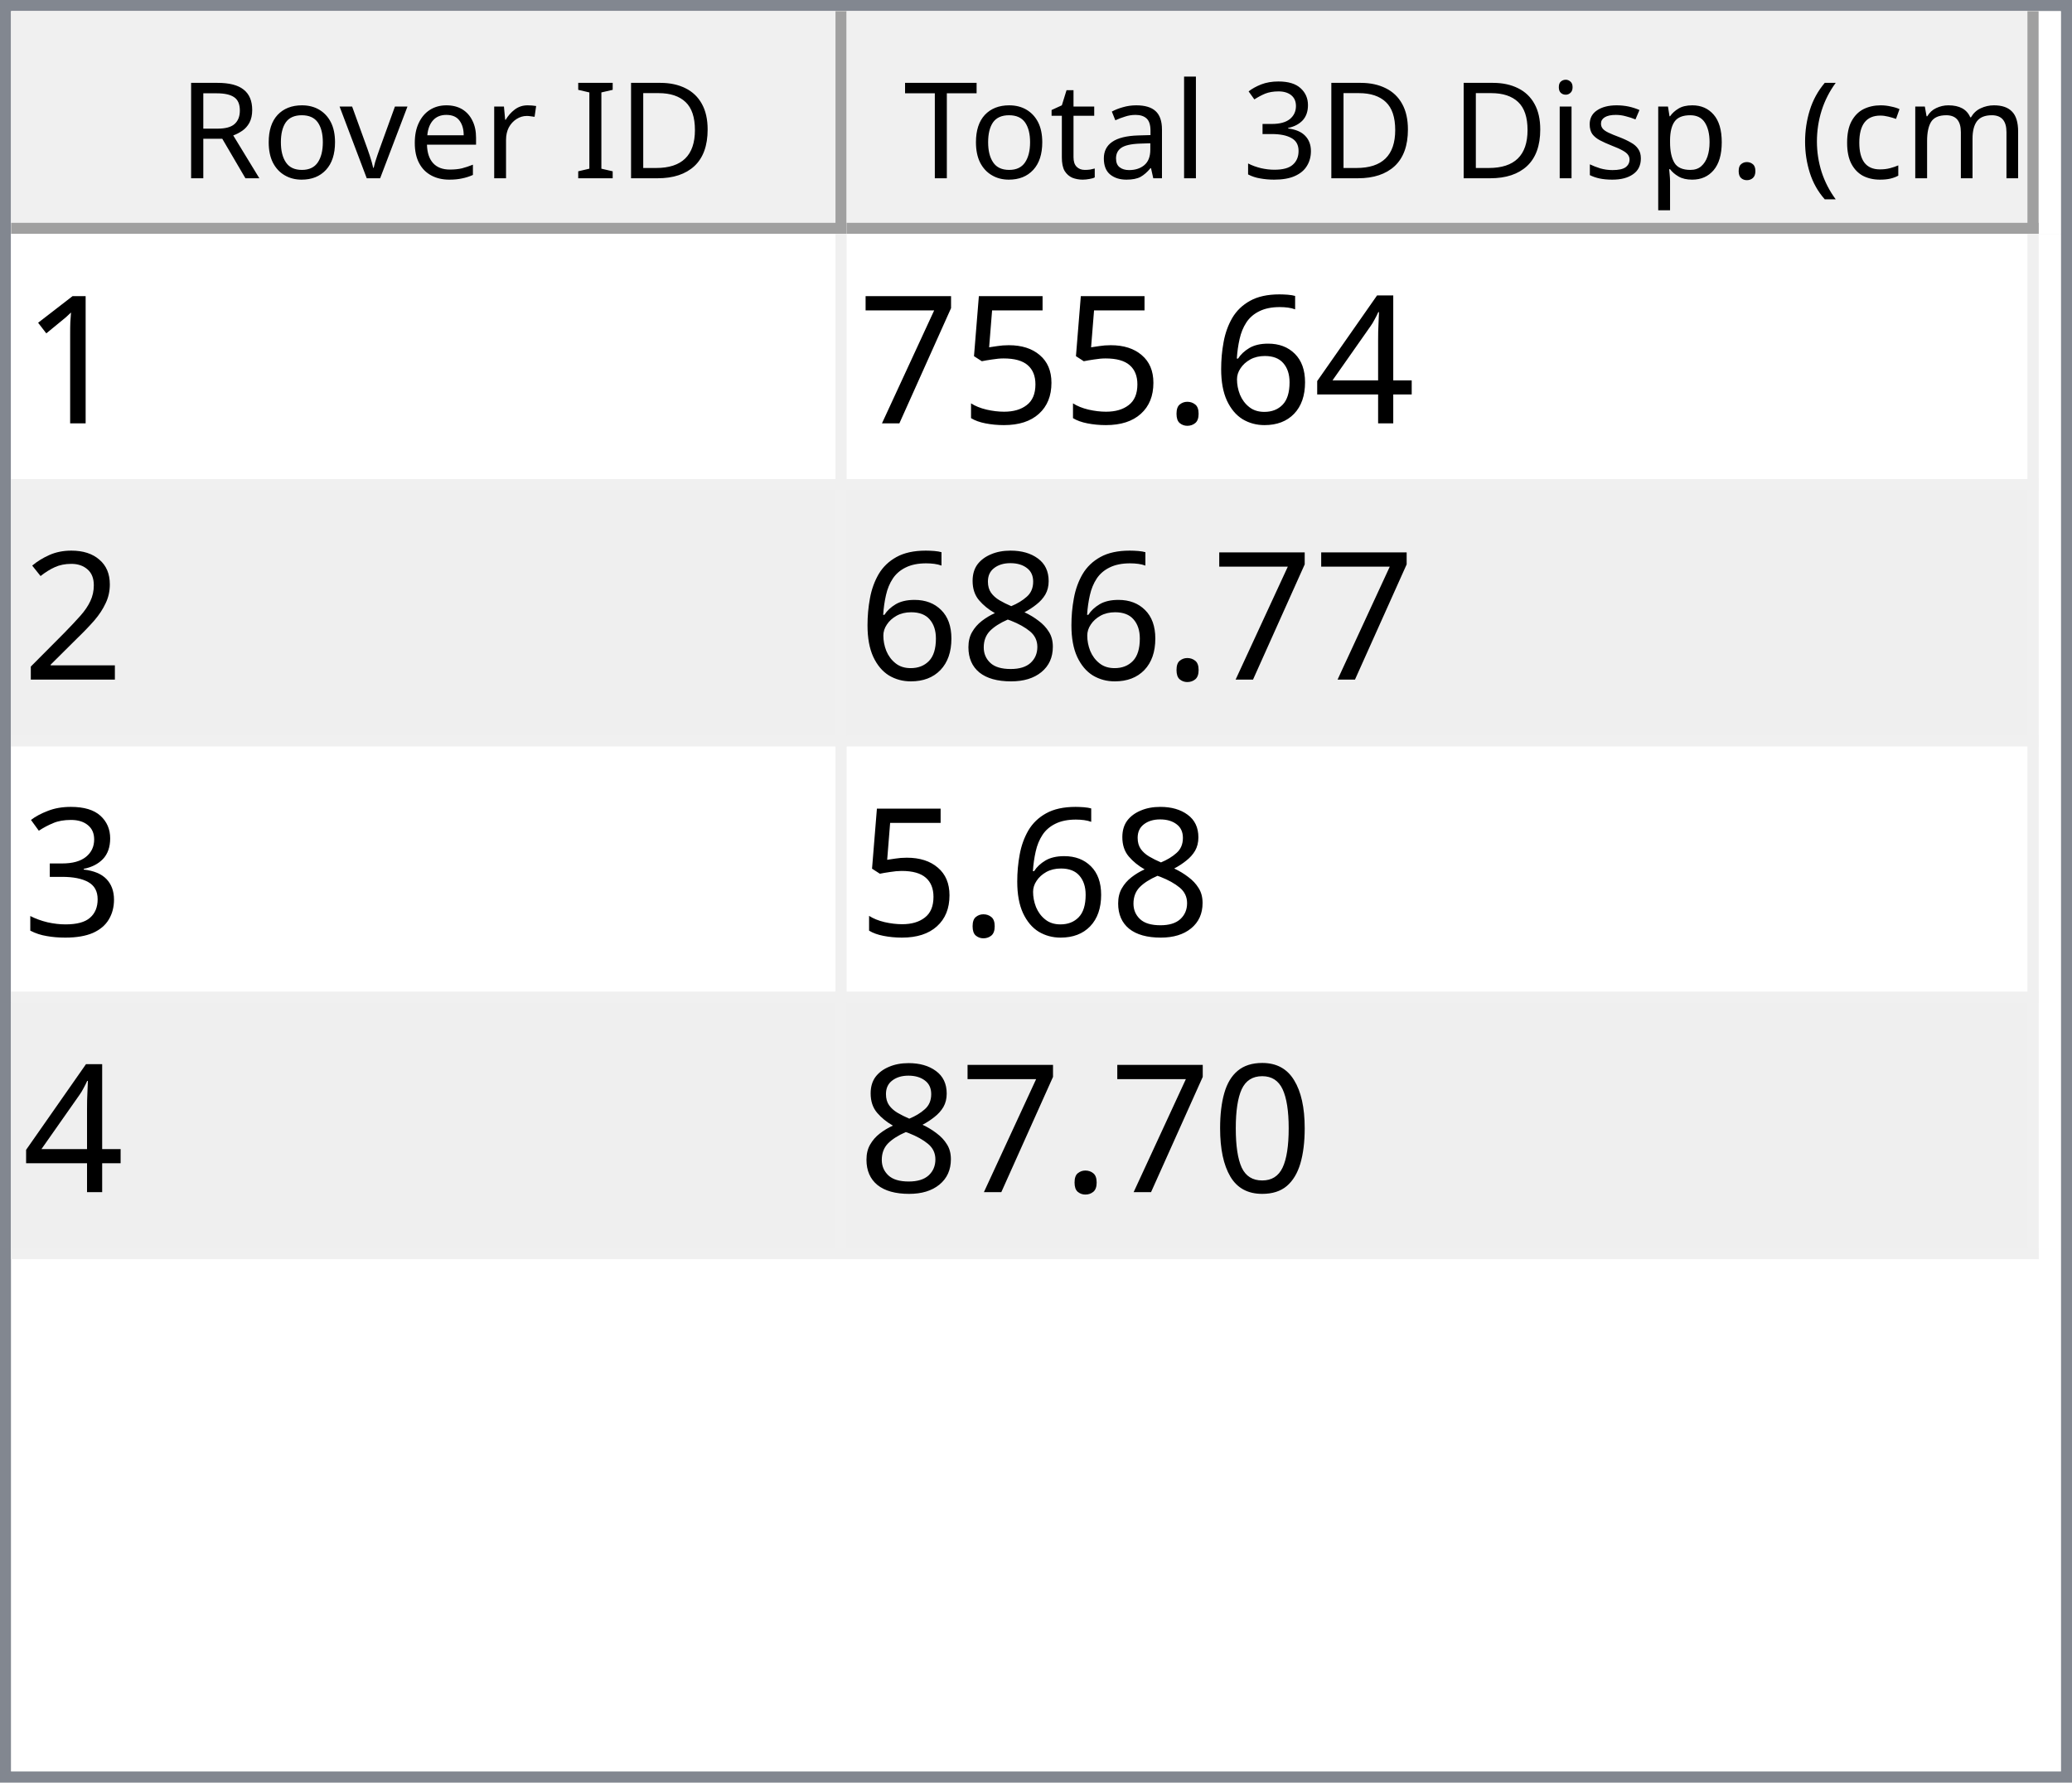
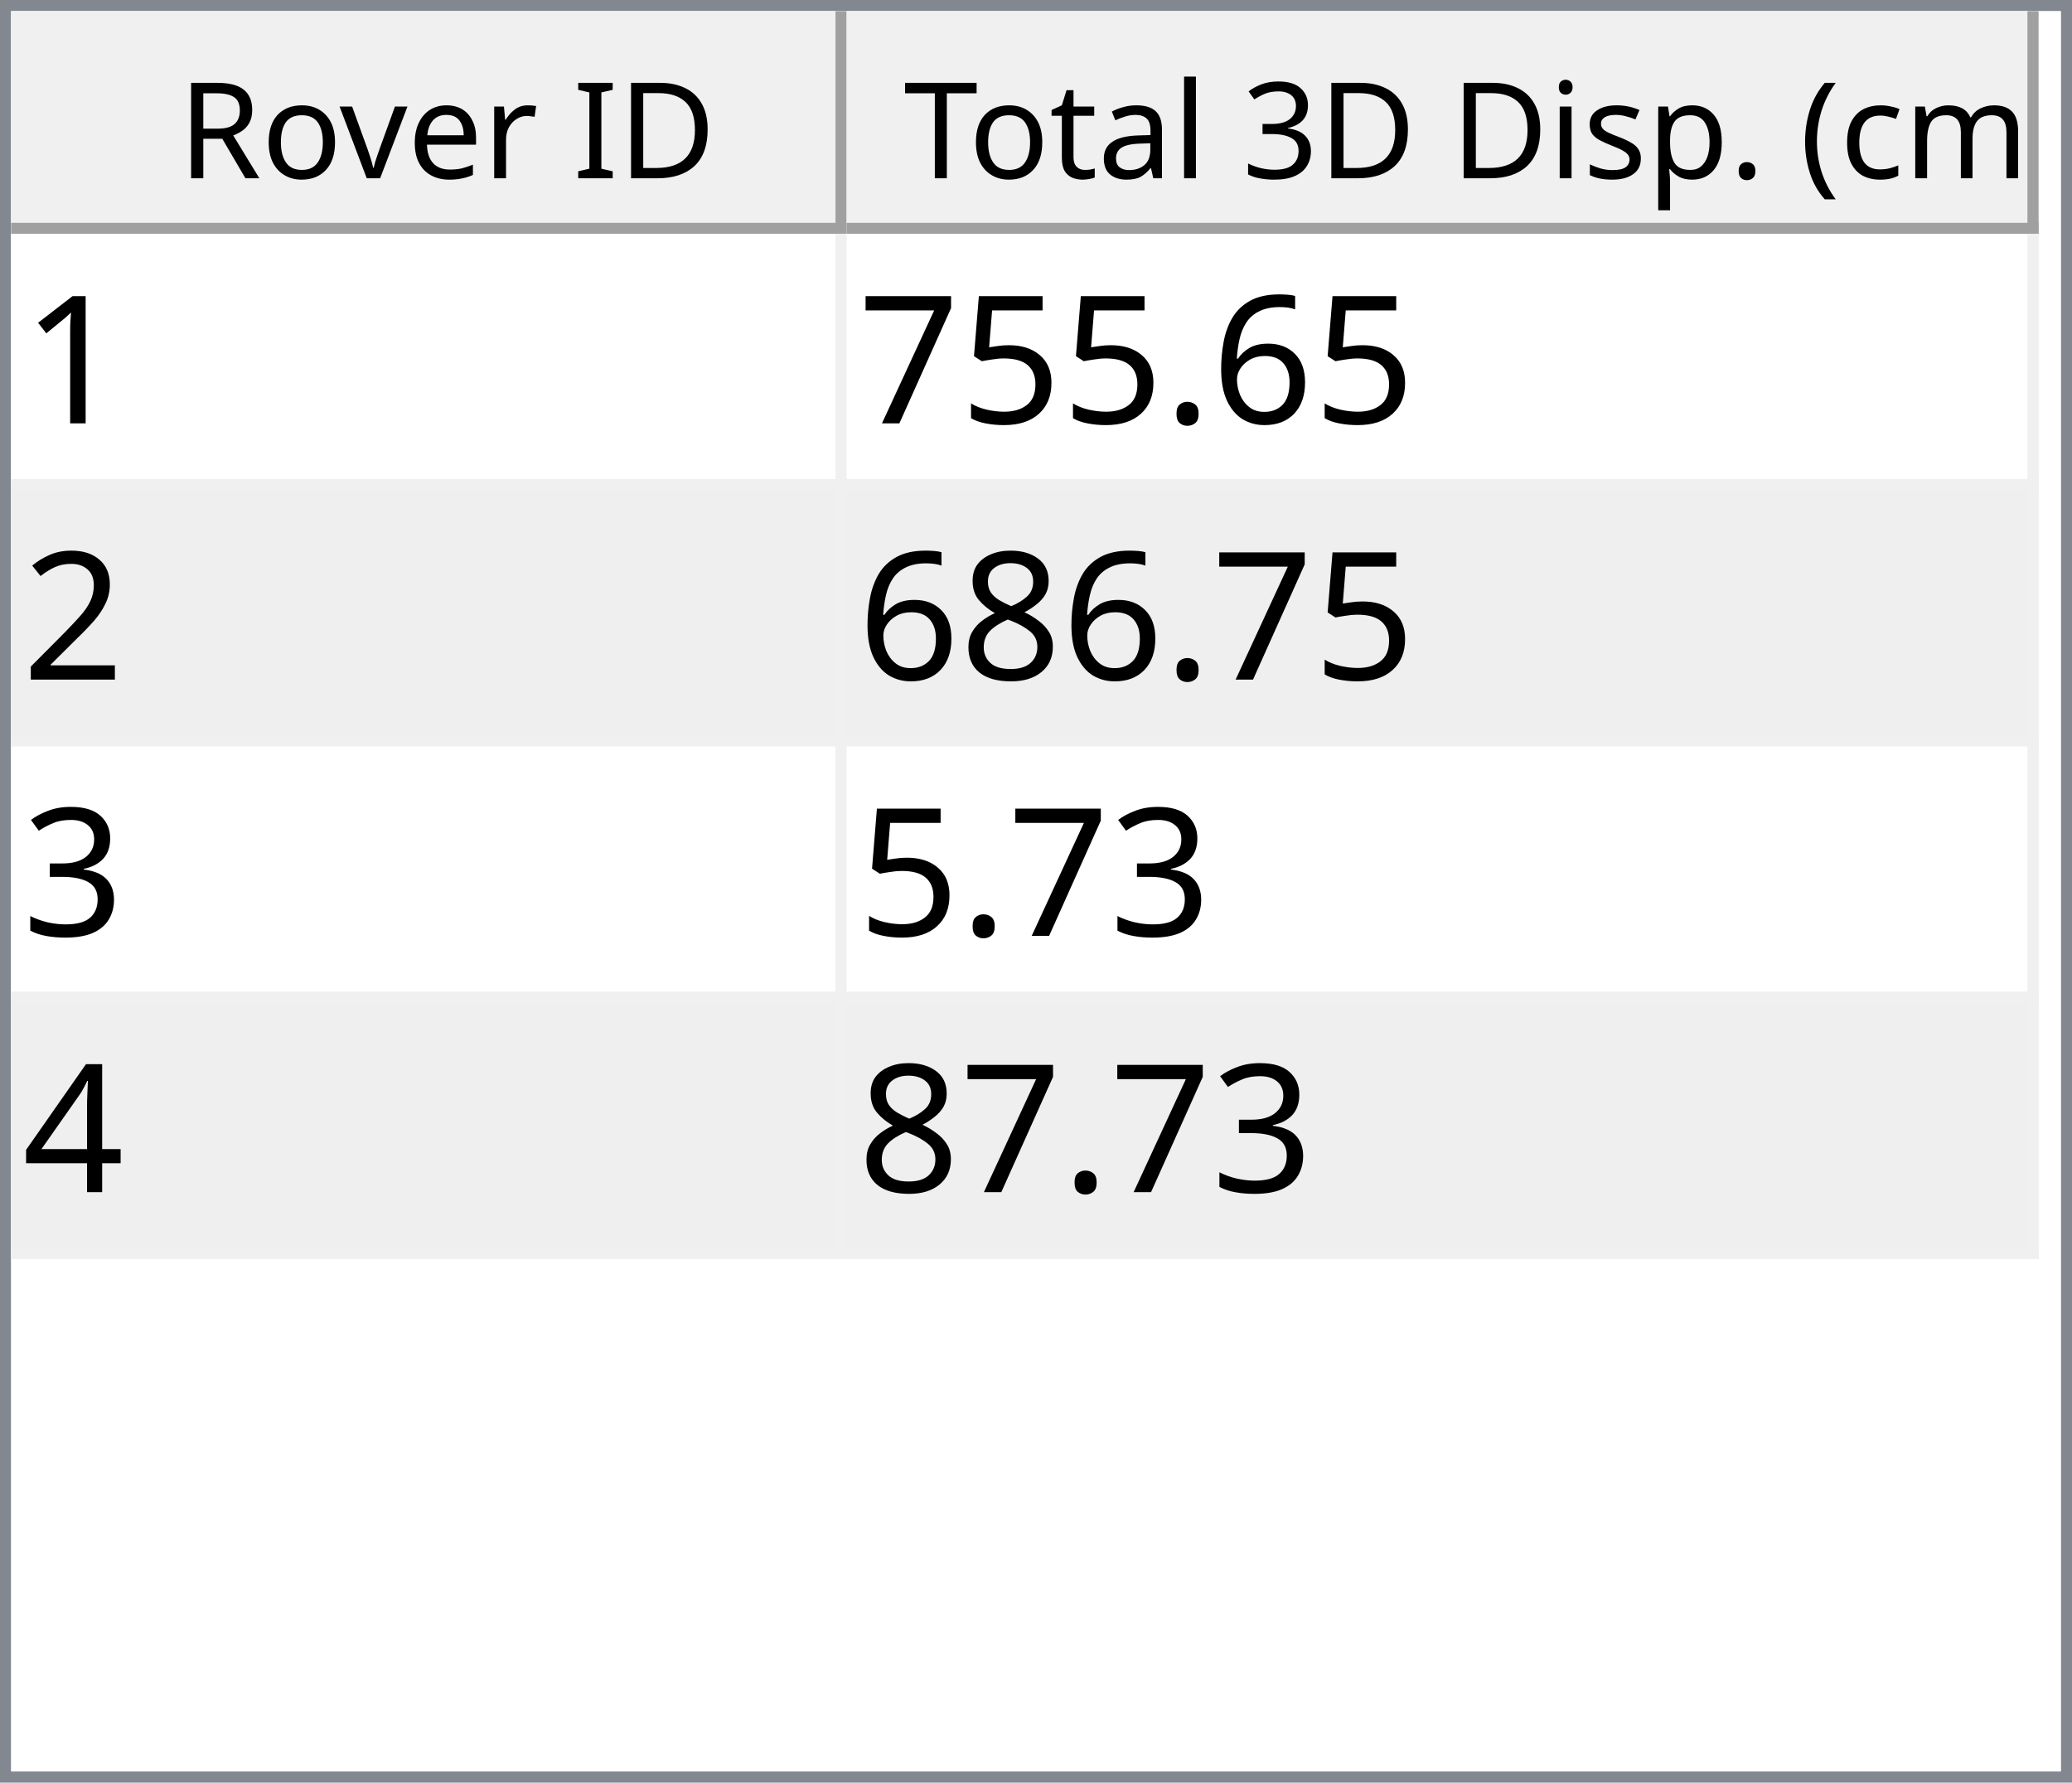
<svg xmlns="http://www.w3.org/2000/svg" style="fill-opacity:1; color-rendering:auto; color-interpolation:auto; text-rendering:auto; stroke:black; stroke-linecap:square; stroke-miterlimit:10; shape-rendering:auto; stroke-opacity:1; fill:black; stroke-dasharray:none; font-weight:normal; stroke-width:1; font-family:'Dialog'; font-style:normal; stroke-linejoin:miter; font-size:12px; stroke-dashoffset:0; image-rendering:auto;" width="186" height="160">
  <defs id="genericDefs" />
  <g>
    <defs id="defs1">
      <clipPath clipPathUnits="userSpaceOnUse" id="clipPath1">
        <path d="M0 0 L186 0 L186 160 L0 160 L0 0 Z" />
      </clipPath>
      <clipPath clipPathUnits="userSpaceOnUse" id="clipPath2">
        <path d="M0 0 L0 160 L186 160 L186 0 Z" />
      </clipPath>
      <clipPath clipPathUnits="userSpaceOnUse" id="clipPath3">
        <path d="M0 0 L0 20 L184 20 L184 0 Z" />
      </clipPath>
      <clipPath clipPathUnits="userSpaceOnUse" id="clipPath4">
        <path d="M0 0 L0 20 L75 20 L75 0 Z" />
      </clipPath>
      <clipPath clipPathUnits="userSpaceOnUse" id="clipPath5">
        <path d="M1 1 L1 19 L74 19 L74 1 Z" />
      </clipPath>
      <clipPath clipPathUnits="userSpaceOnUse" id="clipPath6">
        <path d="M0 0 L0 18 L73 18 L73 0 Z" />
      </clipPath>
      <clipPath clipPathUnits="userSpaceOnUse" id="clipPath7">
        <path d="M-0.5 -0.5 L-0.5 19.5 L74.5 19.5 L74.5 -0.5 Z" />
      </clipPath>
      <clipPath clipPathUnits="userSpaceOnUse" id="clipPath8">
        <path d="M0 0 L0 20 L107 20 L107 0 Z" />
      </clipPath>
      <clipPath clipPathUnits="userSpaceOnUse" id="clipPath9">
        <path d="M1 1 L1 19 L106 19 L106 1 Z" />
      </clipPath>
      <clipPath clipPathUnits="userSpaceOnUse" id="clipPath10">
        <path d="M0 0 L0 18 L105 18 L105 0 Z" />
      </clipPath>
      <clipPath clipPathUnits="userSpaceOnUse" id="clipPath11">
        <path d="M-0.5 -0.5 L-0.5 19.5 L106.5 19.5 L106.5 -0.5 Z" />
      </clipPath>
      <clipPath clipPathUnits="userSpaceOnUse" id="clipPath12">
        <path d="M0 0 L0 138 L184 138 L184 0 Z" />
      </clipPath>
      <clipPath clipPathUnits="userSpaceOnUse" id="clipPath13">
        <path d="M0 0 L0 92 L182 92 L182 0 Z" />
      </clipPath>
      <clipPath clipPathUnits="userSpaceOnUse" id="clipPath14">
        <path d="M-0.5 -0.5 L-0.5 91.5 L181.5 91.5 L181.5 -0.5 Z" />
      </clipPath>
      <clipPath clipPathUnits="userSpaceOnUse" id="clipPath15">
        <path d="M0 0 L0 22 L74 22 L74 0 Z" />
      </clipPath>
      <clipPath clipPathUnits="userSpaceOnUse" id="clipPath16">
        <path d="M0 0 L0 22 L106 22 L106 0 Z" />
      </clipPath>
      <font horiz-adv-x="64.551" id="font1">
        <font-face ascent="107.91" descent="25.098" units-per-em="100" style="font-style:normal; font-family:Segoe UI; font-weight:normal;" />
        <missing-glyph horiz-adv-x="64.551" d="M8.109 0 L8.109 68.266 L56.453 68.266 L56.453 0 L8.109 0 ZM15.328 7.234 L49.219 7.234 L49.219 61.031 L15.328 61.031 L15.328 7.234 Z" />
        <glyph unicode="D" horiz-adv-x="70.117" d="M9.188 0 L9.188 70.016 L28.516 70.016 Q65.531 70.016 65.531 35.891 Q65.531 19.672 55.25 9.836 Q44.969 0 27.734 0 L9.188 0 ZM17.391 62.594 L17.391 7.422 L27.828 7.422 Q41.609 7.422 49.273 14.797 Q56.938 22.172 56.938 35.688 Q56.938 62.594 28.328 62.594 L17.391 62.594 Z" />
        <glyph unicode="I" horiz-adv-x="26.611" d="M17.391 0 L9.188 0 L9.188 70.016 L17.391 70.016 L17.391 0 Z" />
        <glyph unicode=" " horiz-adv-x="27.393" d="" />
        <glyph unicode="r" horiz-adv-x="34.766" d="M34.188 41.891 Q32.078 43.5 28.125 43.5 Q23 43.5 19.555 38.672 Q16.109 33.844 16.109 25.484 L16.109 0 L8.109 0 L8.109 50 L16.109 50 L16.109 39.703 L16.312 39.703 Q18.016 44.969 21.531 47.922 Q25.047 50.875 29.391 50.875 Q32.516 50.875 34.188 50.203 L34.188 41.891 Z" />
        <glyph unicode="e" horiz-adv-x="52.295" d="M48.297 23 L12.984 23 Q13.188 14.656 17.484 10.109 Q21.781 5.562 29.297 5.562 Q37.75 5.562 44.828 11.141 L44.828 3.609 Q38.234 -1.172 27.391 -1.172 Q16.797 -1.172 10.742 5.641 Q4.688 12.453 4.688 24.812 Q4.688 36.469 11.305 43.82 Q17.922 51.172 27.734 51.172 Q37.547 51.172 42.922 44.828 Q48.297 38.484 48.297 27.203 L48.297 23 ZM40.094 29.781 Q40.047 36.719 36.75 40.578 Q33.453 44.438 27.594 44.438 Q21.922 44.438 17.969 40.383 Q14.016 36.328 13.094 29.781 L40.094 29.781 Z" />
        <glyph unicode="v" horiz-adv-x="47.9" d="M47.406 50 L27.484 0 L19.625 0 L0.688 50 L9.469 50 L22.172 13.672 Q23.578 9.672 23.922 6.688 L24.125 6.688 Q24.609 10.453 25.688 13.484 L38.969 50 L47.406 50 Z" />
        <glyph unicode="o" horiz-adv-x="58.594" d="M29 -1.172 Q17.922 -1.172 11.305 5.836 Q4.688 12.844 4.688 24.422 Q4.688 37.016 11.57 44.094 Q18.453 51.172 30.172 51.172 Q41.359 51.172 47.633 44.289 Q53.906 37.406 53.906 25.203 Q53.906 13.234 47.141 6.031 Q40.375 -1.172 29 -1.172 ZM29.594 44.438 Q21.875 44.438 17.383 39.188 Q12.891 33.938 12.891 24.703 Q12.891 15.828 17.43 10.695 Q21.969 5.562 29.594 5.562 Q37.359 5.562 41.531 10.594 Q45.703 15.625 45.703 24.906 Q45.703 34.281 41.531 39.359 Q37.359 44.438 29.594 44.438 Z" />
        <glyph unicode="R" horiz-adv-x="59.814" d="M59.375 0 L49.609 0 L37.891 19.625 Q36.281 22.359 34.766 24.289 Q33.25 26.219 31.664 27.438 Q30.078 28.656 28.25 29.219 Q26.422 29.781 24.125 29.781 L17.391 29.781 L17.391 0 L9.188 0 L9.188 70.016 L30.078 70.016 Q34.672 70.016 38.555 68.867 Q42.438 67.719 45.289 65.375 Q48.141 63.031 49.758 59.547 Q51.375 56.062 51.375 51.375 Q51.375 47.703 50.273 44.656 Q49.172 41.609 47.148 39.211 Q45.125 36.812 42.266 35.133 Q39.406 33.453 35.844 32.516 L35.844 32.328 Q37.594 31.547 38.891 30.547 Q40.188 29.547 41.359 28.18 Q42.531 26.812 43.68 25.078 Q44.828 23.344 46.234 21.047 L59.375 0 ZM17.391 62.594 L17.391 37.203 L28.516 37.203 Q31.594 37.203 34.203 38.133 Q36.812 39.062 38.719 40.797 Q40.625 42.531 41.703 45.047 Q42.781 47.562 42.781 50.688 Q42.781 56.297 39.141 59.445 Q35.5 62.594 28.609 62.594 L17.391 62.594 Z" />
        <glyph unicode=")" horiz-adv-x="30.176" d="M8.297 -15.922 L1.172 -15.922 Q16.406 2.344 16.406 26.812 Q16.406 51.469 1.078 70.016 L8.297 70.016 Q23.531 52.156 23.531 26.703 Q23.531 1.375 8.297 -15.922 Z" />
        <glyph unicode="m" horiz-adv-x="86.133" d="M79.109 0 L71.094 0 L71.094 28.719 Q71.094 37.016 68.531 40.727 Q65.969 44.438 59.906 44.438 Q54.781 44.438 51.195 39.75 Q47.609 35.062 47.609 28.516 L47.609 0 L39.594 0 L39.594 29.688 Q39.594 44.438 28.219 44.438 Q22.953 44.438 19.531 40.016 Q16.109 35.594 16.109 28.516 L16.109 0 L8.109 0 L8.109 50 L16.109 50 L16.109 42.094 L16.312 42.094 Q21.625 51.172 31.844 51.172 Q36.969 51.172 40.773 48.312 Q44.578 45.453 46 40.828 Q51.562 51.172 62.594 51.172 Q79.109 51.172 79.109 30.812 L79.109 0 Z" />
        <glyph unicode="c" horiz-adv-x="46.191" d="M42.188 2.297 Q36.422 -1.172 28.516 -1.172 Q17.828 -1.172 11.258 5.789 Q4.688 12.75 4.688 23.828 Q4.688 36.188 11.766 43.68 Q18.844 51.172 30.672 51.172 Q37.25 51.172 42.281 48.734 L42.281 40.531 Q36.719 44.438 30.375 44.438 Q22.703 44.438 17.797 38.945 Q12.891 33.453 12.891 24.516 Q12.891 15.719 17.508 10.641 Q22.125 5.562 29.891 5.562 Q36.422 5.562 42.188 9.906 L42.188 2.297 Z" />
        <glyph unicode="(" horiz-adv-x="30.176" d="M29.109 -15.922 L21.969 -15.922 Q6.844 1.375 6.844 26.703 Q6.844 52.156 21.969 70.016 L29.203 70.016 Q13.875 51.469 13.875 26.812 Q13.875 2.344 29.109 -15.922 Z" />
        <glyph unicode="." horiz-adv-x="21.68" d="M10.891 -1.078 Q8.641 -1.078 7.055 0.539 Q5.469 2.156 5.469 4.391 Q5.469 6.641 7.055 8.273 Q8.641 9.906 10.891 9.906 Q13.188 9.906 14.797 8.273 Q16.406 6.641 16.406 4.391 Q16.406 2.156 14.797 0.539 Q13.188 -1.078 10.891 -1.078 Z" />
        <glyph unicode="p" horiz-adv-x="58.789" d="M16.312 7.234 L16.109 7.234 L16.109 -23 L8.109 -23 L8.109 50 L16.109 50 L16.109 41.219 L16.312 41.219 Q22.219 51.172 33.594 51.172 Q43.266 51.172 48.688 44.461 Q54.109 37.75 54.109 26.469 Q54.109 13.922 48 6.375 Q41.891 -1.172 31.297 -1.172 Q21.578 -1.172 16.312 7.234 ZM16.109 27.391 L16.109 20.406 Q16.109 14.203 20.141 9.883 Q24.172 5.562 30.375 5.562 Q37.641 5.562 41.773 11.133 Q45.906 16.703 45.906 26.609 Q45.906 34.969 42.047 39.703 Q38.188 44.438 31.594 44.438 Q24.609 44.438 20.359 39.578 Q16.109 34.719 16.109 27.391 Z" />
        <glyph unicode="s" horiz-adv-x="42.432" d="M5.078 1.812 L5.078 10.406 Q11.625 5.562 19.484 5.562 Q30.031 5.562 30.031 12.594 Q30.031 14.594 29.125 15.992 Q28.219 17.391 26.68 18.461 Q25.141 19.531 23.07 20.383 Q21 21.234 18.609 22.172 Q15.281 23.484 12.766 24.828 Q10.25 26.172 8.57 27.859 Q6.891 29.547 6.031 31.695 Q5.172 33.844 5.172 36.719 Q5.172 40.234 6.789 42.945 Q8.406 45.656 11.086 47.484 Q13.766 49.312 17.211 50.242 Q20.656 51.172 24.312 51.172 Q30.812 51.172 35.938 48.922 L35.938 40.828 Q30.422 44.438 23.25 44.438 Q21 44.438 19.195 43.922 Q17.391 43.406 16.094 42.477 Q14.797 41.547 14.086 40.258 Q13.375 38.969 13.375 37.406 Q13.375 35.453 14.086 34.133 Q14.797 32.812 16.164 31.789 Q17.531 30.766 19.484 29.938 Q21.438 29.109 23.922 28.125 Q27.25 26.859 29.883 25.516 Q32.516 24.172 34.375 22.484 Q36.234 20.797 37.234 18.602 Q38.234 16.406 38.234 13.375 Q38.234 9.672 36.602 6.938 Q34.969 4.203 32.234 2.398 Q29.5 0.594 25.93 -0.289 Q22.359 -1.172 18.453 -1.172 Q10.75 -1.172 5.078 1.812 Z" />
        <glyph unicode="i" horiz-adv-x="24.219" d="M12.203 62.703 Q10.062 62.703 8.547 64.164 Q7.031 65.625 7.031 67.875 Q7.031 70.125 8.547 71.609 Q10.062 73.094 12.203 73.094 Q14.406 73.094 15.945 71.609 Q17.484 70.125 17.484 67.875 Q17.484 65.719 15.945 64.211 Q14.406 62.703 12.203 62.703 ZM16.109 0 L8.109 0 L8.109 50 L16.109 50 L16.109 0 Z" />
        <glyph unicode="3" horiz-adv-x="53.906" d="M46.531 19.828 Q46.531 15.094 44.75 11.211 Q42.969 7.328 39.719 4.57 Q36.469 1.812 31.93 0.297 Q27.391 -1.219 21.922 -1.219 Q11.922 -1.219 6 2.594 L6 11.188 Q13.094 5.609 22.219 5.609 Q25.875 5.609 28.828 6.539 Q31.781 7.469 33.906 9.227 Q36.031 10.984 37.18 13.477 Q38.328 15.969 38.328 19.094 Q38.328 32.812 18.797 32.812 L12.984 32.812 L12.984 39.594 L18.5 39.594 Q35.797 39.594 35.797 52.484 Q35.797 64.406 22.609 64.406 Q15.188 64.406 8.688 59.422 L8.688 67.188 Q15.375 71.188 24.609 71.188 Q29 71.188 32.57 69.969 Q36.141 68.75 38.68 66.555 Q41.219 64.359 42.609 61.281 Q44 58.203 44 54.5 Q44 40.672 30.031 36.719 L30.031 36.531 Q33.594 36.141 36.625 34.797 Q39.656 33.453 41.852 31.305 Q44.047 29.156 45.289 26.25 Q46.531 23.344 46.531 19.828 Z" />
        <glyph unicode="l" horiz-adv-x="24.219" d="M16.109 0 L8.109 0 L8.109 74.031 L16.109 74.031 L16.109 0 Z" />
        <glyph unicode="a" horiz-adv-x="50.879" d="M43.891 0 L35.891 0 L35.891 7.812 L35.688 7.812 Q30.469 -1.172 20.312 -1.172 Q12.844 -1.172 8.617 2.781 Q4.391 6.734 4.391 13.281 Q4.391 27.297 20.906 29.594 L35.891 31.688 Q35.891 44.438 25.594 44.438 Q16.547 44.438 9.281 38.281 L9.281 46.484 Q16.656 51.172 26.266 51.172 Q43.891 51.172 43.891 32.516 L43.891 0 ZM35.891 25.297 L23.828 23.641 Q18.266 22.859 15.43 20.875 Q12.594 18.891 12.594 13.875 Q12.594 10.203 15.211 7.883 Q17.828 5.562 22.172 5.562 Q28.125 5.562 32.008 9.742 Q35.891 13.922 35.891 20.312 L35.891 25.297 Z" />
        <glyph unicode="t" horiz-adv-x="33.887" d="M31.297 0.484 Q28.469 -1.078 23.828 -1.078 Q10.688 -1.078 10.688 13.578 L10.688 43.172 L2.094 43.172 L2.094 50 L10.688 50 L10.688 62.203 L18.703 64.797 L18.703 50 L31.297 50 L31.297 43.172 L18.703 43.172 L18.703 14.984 Q18.703 9.969 20.414 7.82 Q22.125 5.672 26.078 5.672 Q29.109 5.672 31.297 7.328 L31.297 0.484 Z" />
        <glyph unicode="T" horiz-adv-x="52.393" d="M50.594 62.594 L30.375 62.594 L30.375 0 L22.172 0 L22.172 62.594 L2 62.594 L2 70.016 L50.594 70.016 L50.594 62.594 Z" />
      </font>
      <font horiz-adv-x="75.0" id="font2">
        <font-face ascent="100.537" descent="21.973" units-per-em="100" style="font-style:normal; font-family:sans-serif; font-weight:normal;" />
        <missing-glyph horiz-adv-x="75.0" d="M12.5 0 L12.5 62.5 L62.5 62.5 L62.5 0 L12.5 0 ZM14.062 1.562 L60.938 1.562 L60.938 60.938 L14.062 60.938 L14.062 1.562 Z" />
        <glyph unicode="1" horiz-adv-x="55.615" d="M37.25 0 L28.469 0 L28.469 56 Q25.297 52.984 20.141 49.953 Q14.984 46.922 10.891 45.406 L10.891 53.906 Q18.266 57.375 23.781 62.305 Q29.297 67.234 31.594 71.875 L37.25 71.875 L37.25 0 Z" />
-         <glyph unicode="4" horiz-adv-x="55.615" d="M32.328 0 L32.328 17.141 L1.266 17.141 L1.266 25.203 L33.938 71.578 L41.109 71.578 L41.109 25.203 L50.781 25.203 L50.781 17.141 L41.109 17.141 L41.109 0 L32.328 0 ZM32.328 25.203 L32.328 57.469 L9.906 25.203 L32.328 25.203 Z" />
        <glyph unicode="6" horiz-adv-x="55.615" d="M49.75 54.047 L41.016 53.375 Q39.844 58.547 37.703 60.891 Q34.125 64.656 28.906 64.656 Q24.703 64.656 21.531 62.312 Q17.391 59.281 14.992 53.469 Q12.594 47.656 12.5 36.922 Q15.672 41.75 20.266 44.094 Q24.859 46.438 29.891 46.438 Q38.672 46.438 44.852 39.969 Q51.031 33.5 51.031 23.25 Q51.031 16.5 48.125 10.719 Q45.219 4.938 40.141 1.859 Q35.062 -1.219 28.609 -1.219 Q17.625 -1.219 10.695 6.859 Q3.766 14.938 3.766 33.5 Q3.766 54.25 11.422 63.672 Q18.109 71.875 29.438 71.875 Q37.891 71.875 43.289 67.141 Q48.688 62.406 49.75 54.047 ZM13.875 23.188 Q13.875 18.656 15.797 14.508 Q17.719 10.359 21.188 8.18 Q24.656 6 28.469 6 Q34.031 6 38.039 10.492 Q42.047 14.984 42.047 22.703 Q42.047 30.125 38.086 34.398 Q34.125 38.672 28.125 38.672 Q22.172 38.672 18.023 34.398 Q13.875 30.125 13.875 23.188 Z" />
        <glyph unicode="." horiz-adv-x="27.783" d="M9.078 0 L9.078 10.016 L19.094 10.016 L19.094 0 L9.078 0 Z" />
        <glyph unicode="5" horiz-adv-x="55.615" d="M4.156 18.75 L13.375 19.531 Q14.406 12.797 18.141 9.398 Q21.875 6 27.156 6 Q33.5 6 37.891 10.789 Q42.281 15.578 42.281 23.484 Q42.281 31 38.062 35.352 Q33.844 39.703 27 39.703 Q22.75 39.703 19.336 37.773 Q15.922 35.844 13.969 32.766 L5.719 33.844 L12.641 70.609 L48.25 70.609 L48.25 62.203 L19.672 62.203 L15.828 42.969 Q22.266 47.469 29.344 47.469 Q38.719 47.469 45.164 40.969 Q51.609 34.469 51.609 24.266 Q51.609 14.547 45.953 7.469 Q39.062 -1.219 27.156 -1.219 Q17.391 -1.219 11.211 4.25 Q5.031 9.719 4.156 18.75 Z" />
        <glyph unicode="7" horiz-adv-x="55.615" d="M4.734 62.203 L4.734 70.656 L51.078 70.656 L51.078 63.812 Q44.234 56.547 37.523 44.484 Q30.812 32.422 27.156 19.672 Q24.516 10.688 23.781 0 L14.75 0 Q14.891 8.453 18.062 20.414 Q21.234 32.375 27.172 43.484 Q33.109 54.594 39.797 62.203 L4.734 62.203 Z" />
        <glyph unicode="2" horiz-adv-x="55.615" d="M50.344 8.453 L50.344 0 L3.031 0 Q2.938 3.172 4.047 6.109 Q5.859 10.938 9.836 15.625 Q13.812 20.312 21.344 26.469 Q33.016 36.031 37.117 41.625 Q41.219 47.219 41.219 52.203 Q41.219 57.422 37.477 61.008 Q33.734 64.594 27.734 64.594 Q21.391 64.594 17.578 60.789 Q13.766 56.984 13.719 50.25 L4.688 51.172 Q5.609 61.281 11.664 66.578 Q17.719 71.875 27.938 71.875 Q38.234 71.875 44.242 66.164 Q50.25 60.453 50.25 52 Q50.25 47.703 48.492 43.555 Q46.734 39.406 42.656 34.812 Q38.578 30.219 29.109 22.219 Q21.188 15.578 18.945 13.211 Q16.703 10.844 15.234 8.453 L50.344 8.453 Z" />
        <glyph unicode="8" horiz-adv-x="55.615" d="M17.672 38.812 Q12.203 40.828 9.57 44.539 Q6.938 48.25 6.938 53.422 Q6.938 61.234 12.555 66.555 Q18.172 71.875 27.484 71.875 Q36.859 71.875 42.578 66.43 Q48.297 60.984 48.297 53.172 Q48.297 48.188 45.68 44.508 Q43.062 40.828 37.75 38.812 Q44.344 36.672 47.781 31.883 Q51.219 27.094 51.219 20.453 Q51.219 11.281 44.727 5.031 Q38.234 -1.219 27.641 -1.219 Q17.047 -1.219 10.547 5.055 Q4.047 11.328 4.047 20.703 Q4.047 27.688 7.594 32.398 Q11.141 37.109 17.672 38.812 ZM15.922 53.719 Q15.922 48.641 19.195 45.414 Q22.469 42.188 27.688 42.188 Q32.766 42.188 36.016 45.383 Q39.266 48.578 39.266 53.219 Q39.266 58.062 35.914 61.359 Q32.562 64.656 27.594 64.656 Q22.562 64.656 19.242 61.43 Q15.922 58.203 15.922 53.719 ZM13.094 20.656 Q13.094 16.891 14.875 13.375 Q16.656 9.859 20.172 7.93 Q23.688 6 27.734 6 Q34.031 6 38.133 10.055 Q42.234 14.109 42.234 20.359 Q42.234 26.703 38.016 30.859 Q33.797 35.016 27.438 35.016 Q21.234 35.016 17.164 30.914 Q13.094 26.812 13.094 20.656 Z" />
        <glyph unicode="3" horiz-adv-x="55.615" d="M4.203 18.891 L12.984 20.062 Q14.5 12.594 18.141 9.297 Q21.781 6 27 6 Q33.203 6 37.477 10.297 Q41.75 14.594 41.75 20.953 Q41.75 27 37.797 30.93 Q33.844 34.859 27.734 34.859 Q25.25 34.859 21.531 33.891 L22.516 41.609 Q23.391 41.5 23.922 41.5 Q29.547 41.5 34.039 44.43 Q38.531 47.359 38.531 53.469 Q38.531 58.297 35.258 61.477 Q31.984 64.656 26.812 64.656 Q21.688 64.656 18.266 61.43 Q14.844 58.203 13.875 51.766 L5.078 53.328 Q6.688 62.156 12.398 67.016 Q18.109 71.875 26.609 71.875 Q32.469 71.875 37.398 69.359 Q42.328 66.844 44.945 62.5 Q47.562 58.156 47.562 53.266 Q47.562 48.641 45.07 44.828 Q42.578 41.016 37.703 38.766 Q44.047 37.312 47.562 32.695 Q51.078 28.078 51.078 21.141 Q51.078 11.766 44.242 5.25 Q37.406 -1.266 26.953 -1.266 Q17.531 -1.266 11.305 4.352 Q5.078 9.969 4.203 18.891 Z" />
-         <glyph unicode="0" horiz-adv-x="55.615" d="M4.156 35.297 Q4.156 48 6.766 55.742 Q9.375 63.484 14.523 67.68 Q19.672 71.875 27.484 71.875 Q33.25 71.875 37.594 69.555 Q41.938 67.234 44.773 62.867 Q47.609 58.5 49.219 52.227 Q50.828 45.953 50.828 35.297 Q50.828 22.703 48.242 14.969 Q45.656 7.234 40.508 3.008 Q35.359 -1.219 27.484 -1.219 Q17.141 -1.219 11.234 6.203 Q4.156 15.141 4.156 35.297 ZM13.188 35.297 Q13.188 17.672 17.312 11.836 Q21.438 6 27.484 6 Q33.547 6 37.672 11.859 Q41.797 17.719 41.797 35.297 Q41.797 52.984 37.672 58.789 Q33.547 64.594 27.391 64.594 Q21.344 64.594 17.719 59.469 Q13.188 52.938 13.188 35.297 Z" />
+         <glyph unicode="4" horiz-adv-x="55.615" d="M32.328 0 L32.328 17.141 L1.266 17.141 L1.266 25.203 L33.938 71.578 L41.109 71.578 L41.109 25.203 L50.781 25.203 L50.781 17.141 L41.109 17.141 L41.109 0 L32.328 0 ZM32.328 25.203 L32.328 57.469 L9.906 25.203 L32.328 25.203 Z" />
      </font>
    </defs>
    <g style="fill:white; stroke:white;">
      <rect x="0" y="0" width="186" style="clip-path:url(#clipPath1); stroke:none;" height="160" />
    </g>
    <g style="fill:white; text-rendering:optimizeSpeed; color-rendering:optimizeSpeed; image-rendering:optimizeSpeed; shape-rendering:crispEdges; stroke:white; color-interpolation:sRGB;">
      <rect x="0" width="186" height="160" y="0" style="stroke:none;" />
      <path style="stroke:none;" d="M0 160 L186 160 L186 0 L0 0 Z" />
    </g>
    <g style="fill:rgb(240,240,240); font-family:'Segoe UI'; stroke:rgb(240,240,240);">
      <rect x="0" y="0" width="186" style="clip-path:url(#clipPath2); stroke:none;" height="160" />
    </g>
    <g style="fill:rgb(130,135,144); font-family:'Segoe UI'; stroke:rgb(130,135,144);">
      <path d="M0 0 L186 0 L186 160 L0 160 L0 0 ZM1 1 L185 1 L185 159 L1 159 L1 1 Z" style="fill-rule:evenodd; clip-path:url(#clipPath2); stroke:none;" />
    </g>
    <g style="fill:white; font-family:'Segoe UI'; stroke:white;" transform="translate(1,1)">
      <rect x="0" y="0" width="184" style="clip-path:url(#clipPath3); stroke:none;" height="20" />
    </g>
    <g style="fill:rgb(240,240,240); font-family:'Segoe UI'; stroke:rgb(240,240,240);" transform="translate(1,1)">
      <rect x="0" y="0" width="75" style="clip-path:url(#clipPath4); stroke:none;" height="20" />
    </g>
    <g style="font-family:'Segoe UI';" transform="translate(2,2)">
      <text x="14" xml:space="preserve" y="14" style="clip-path:url(#clipPath6); stroke:none;">Rover ID</text>
    </g>
    <g style="fill:rgb(160,160,160); font-family:'Segoe UI'; stroke:rgb(160,160,160); stroke-linejoin:bevel;" transform="translate(1.5,1.5)">
      <line x1="74" x2="74" y1="0" style="fill:none; clip-path:url(#clipPath7);" y2="19" />
    </g>
    <g style="fill:rgb(160,160,160); font-family:'Segoe UI'; stroke:rgb(160,160,160); stroke-linejoin:bevel;" transform="matrix(1,0,0,1,1,1) translate(0.5,0.5)">
      <line x1="0" x2="74" y1="19" style="fill:none; clip-path:url(#clipPath7);" y2="19" />
    </g>
    <g style="fill:rgb(240,240,240); font-family:'Segoe UI'; stroke:rgb(240,240,240);" transform="translate(76,1)">
      <rect x="0" y="0" width="107" style="clip-path:url(#clipPath8); stroke:none;" height="20" />
    </g>
    <g style="font-family:'Segoe UI';" transform="translate(77,2)">
      <text x="1" xml:space="preserve" y="14" style="clip-path:url(#clipPath10); stroke:none;"> Total 3D Disp. (cm)</text>
    </g>
    <g style="fill:rgb(160,160,160); font-family:'Segoe UI'; stroke:rgb(160,160,160); stroke-linejoin:bevel;" transform="translate(76.5,1.5)">
      <line x1="106" x2="106" y1="0" style="fill:none; clip-path:url(#clipPath11);" y2="19" />
    </g>
    <g style="fill:rgb(160,160,160); font-family:'Segoe UI'; stroke:rgb(160,160,160); stroke-linejoin:bevel;" transform="matrix(1,0,0,1,76,1) translate(0.5,0.5)">
      <line x1="0" x2="106" y1="19" style="fill:none; clip-path:url(#clipPath11);" y2="19" />
    </g>
    <g style="fill:white; font-family:'Segoe UI'; stroke:white;" transform="translate(1,21)">
      <rect x="0" y="0" width="184" style="clip-path:url(#clipPath12); stroke:none;" height="138" />
    </g>
    <g style="fill:rgb(240,240,240); font-size:16px; font-family:sans-serif; stroke:rgb(240,240,240);" transform="translate(1,21)">
      <rect x="0" y="0" width="182" style="clip-path:url(#clipPath13); stroke:none;" height="92" />
      <line transform="translate(0.5,0.5)" x1="0" x2="181" y1="22" style="clip-path:url(#clipPath14); fill:none; stroke-linejoin:bevel;" y2="22" />
    </g>
    <g transform="matrix(1,0,0,1,1,21) translate(0.5,0.5)" style="fill:rgb(240,240,240); font-size:16px; font-family:sans-serif; stroke:rgb(240,240,240); stroke-linejoin:bevel;">
      <line x1="0" x2="181" y1="45" style="fill:none; clip-path:url(#clipPath14);" y2="45" />
    </g>
    <g transform="matrix(1,0,0,1,1,21) translate(0.5,0.5)" style="fill:rgb(240,240,240); font-size:16px; font-family:sans-serif; stroke:rgb(240,240,240); stroke-linejoin:bevel;">
      <line x1="0" x2="181" y1="68" style="fill:none; clip-path:url(#clipPath14);" y2="68" />
    </g>
    <g transform="matrix(1,0,0,1,1,21) translate(0.5,0.5)" style="fill:rgb(240,240,240); font-size:16px; font-family:sans-serif; stroke:rgb(240,240,240); stroke-linejoin:bevel;">
      <line x1="0" x2="181" y1="91" style="fill:none; clip-path:url(#clipPath14);" y2="91" />
    </g>
    <g transform="matrix(1,0,0,1,1,21) translate(0.5,0.5)" style="fill:rgb(240,240,240); font-size:16px; font-family:sans-serif; stroke:rgb(240,240,240); stroke-linejoin:bevel;">
      <line x1="74" x2="74" y1="0" style="fill:none; clip-path:url(#clipPath14);" y2="91" />
    </g>
    <g transform="matrix(1,0,0,1,1,21) translate(0.5,0.5)" style="fill:rgb(240,240,240); font-size:16px; font-family:sans-serif; stroke:rgb(240,240,240); stroke-linejoin:bevel;">
      <line x1="181" x2="181" y1="0" style="fill:none; clip-path:url(#clipPath14);" y2="91" />
    </g>
    <g style="fill:white; font-size:16px; font-family:sans-serif; stroke:white;" transform="matrix(1,0,0,1,1,21)">
      <rect x="0" y="0" width="74" style="clip-path:url(#clipPath15); stroke:none;" height="22" />
      <text x="1" y="17" style="fill:black; clip-path:url(#clipPath15); stroke:none;" xml:space="preserve">1</text>
    </g>
    <g style="fill:white; font-size:16px; font-family:sans-serif; stroke:white;" transform="matrix(1,0,0,1,1,21) translate(75,0)">
      <rect x="0" y="0" width="106" style="clip-path:url(#clipPath16); stroke:none;" height="22" />
-       <text x="1" y="17" style="fill:black; clip-path:url(#clipPath16); stroke:none;" xml:space="preserve">755.64</text>
+       <text x="1" y="17" style="fill:black; clip-path:url(#clipPath16); stroke:none;" xml:space="preserve">755.65</text>
    </g>
    <g style="fill:rgb(239,239,239); font-size:16px; font-family:sans-serif; stroke:rgb(239,239,239);" transform="matrix(1,0,0,1,1,21) translate(0,23)">
      <rect x="0" y="0" width="74" style="clip-path:url(#clipPath15); stroke:none;" height="22" />
      <text x="1" y="17" style="fill:black; clip-path:url(#clipPath15); stroke:none;" xml:space="preserve">2</text>
    </g>
    <g style="fill:rgb(239,239,239); font-size:16px; font-family:sans-serif; stroke:rgb(239,239,239);" transform="matrix(1,0,0,1,1,21) translate(75,23)">
      <rect x="0" y="0" width="106" style="clip-path:url(#clipPath16); stroke:none;" height="22" />
-       <text x="1" y="17" style="fill:black; clip-path:url(#clipPath16); stroke:none;" xml:space="preserve">686.77</text>
+       <text x="1" y="17" style="fill:black; clip-path:url(#clipPath16); stroke:none;" xml:space="preserve">686.75</text>
    </g>
    <g style="fill:white; font-size:16px; font-family:sans-serif; stroke:white;" transform="matrix(1,0,0,1,1,21) translate(0,46)">
      <rect x="0" y="0" width="74" style="clip-path:url(#clipPath15); stroke:none;" height="22" />
      <text x="1" y="17" style="fill:black; clip-path:url(#clipPath15); stroke:none;" xml:space="preserve">3</text>
    </g>
    <g style="fill:white; font-size:16px; font-family:sans-serif; stroke:white;" transform="matrix(1,0,0,1,1,21) translate(75,46)">
      <rect x="0" y="0" width="106" style="clip-path:url(#clipPath16); stroke:none;" height="22" />
-       <text x="1" y="17" style="fill:black; clip-path:url(#clipPath16); stroke:none;" xml:space="preserve">5.68</text>
+       <text x="1" y="17" style="fill:black; clip-path:url(#clipPath16); stroke:none;" xml:space="preserve">5.73</text>
    </g>
    <g style="fill:rgb(239,239,239); font-size:16px; font-family:sans-serif; stroke:rgb(239,239,239);" transform="matrix(1,0,0,1,1,21) translate(0,69)">
      <rect x="0" y="0" width="74" style="clip-path:url(#clipPath15); stroke:none;" height="22" />
      <text x="1" y="17" style="fill:black; clip-path:url(#clipPath15); stroke:none;" xml:space="preserve">4</text>
    </g>
    <g style="fill:rgb(239,239,239); font-size:16px; font-family:sans-serif; stroke:rgb(239,239,239);" transform="matrix(1,0,0,1,1,21) translate(75,69)">
      <rect x="0" y="0" width="106" style="clip-path:url(#clipPath16); stroke:none;" height="22" />
-       <text x="1" y="17" style="fill:black; clip-path:url(#clipPath16); stroke:none;" xml:space="preserve">87.70</text>
+       <text x="1" y="17" style="fill:black; clip-path:url(#clipPath16); stroke:none;" xml:space="preserve">87.73</text>
    </g>
  </g>
</svg>
